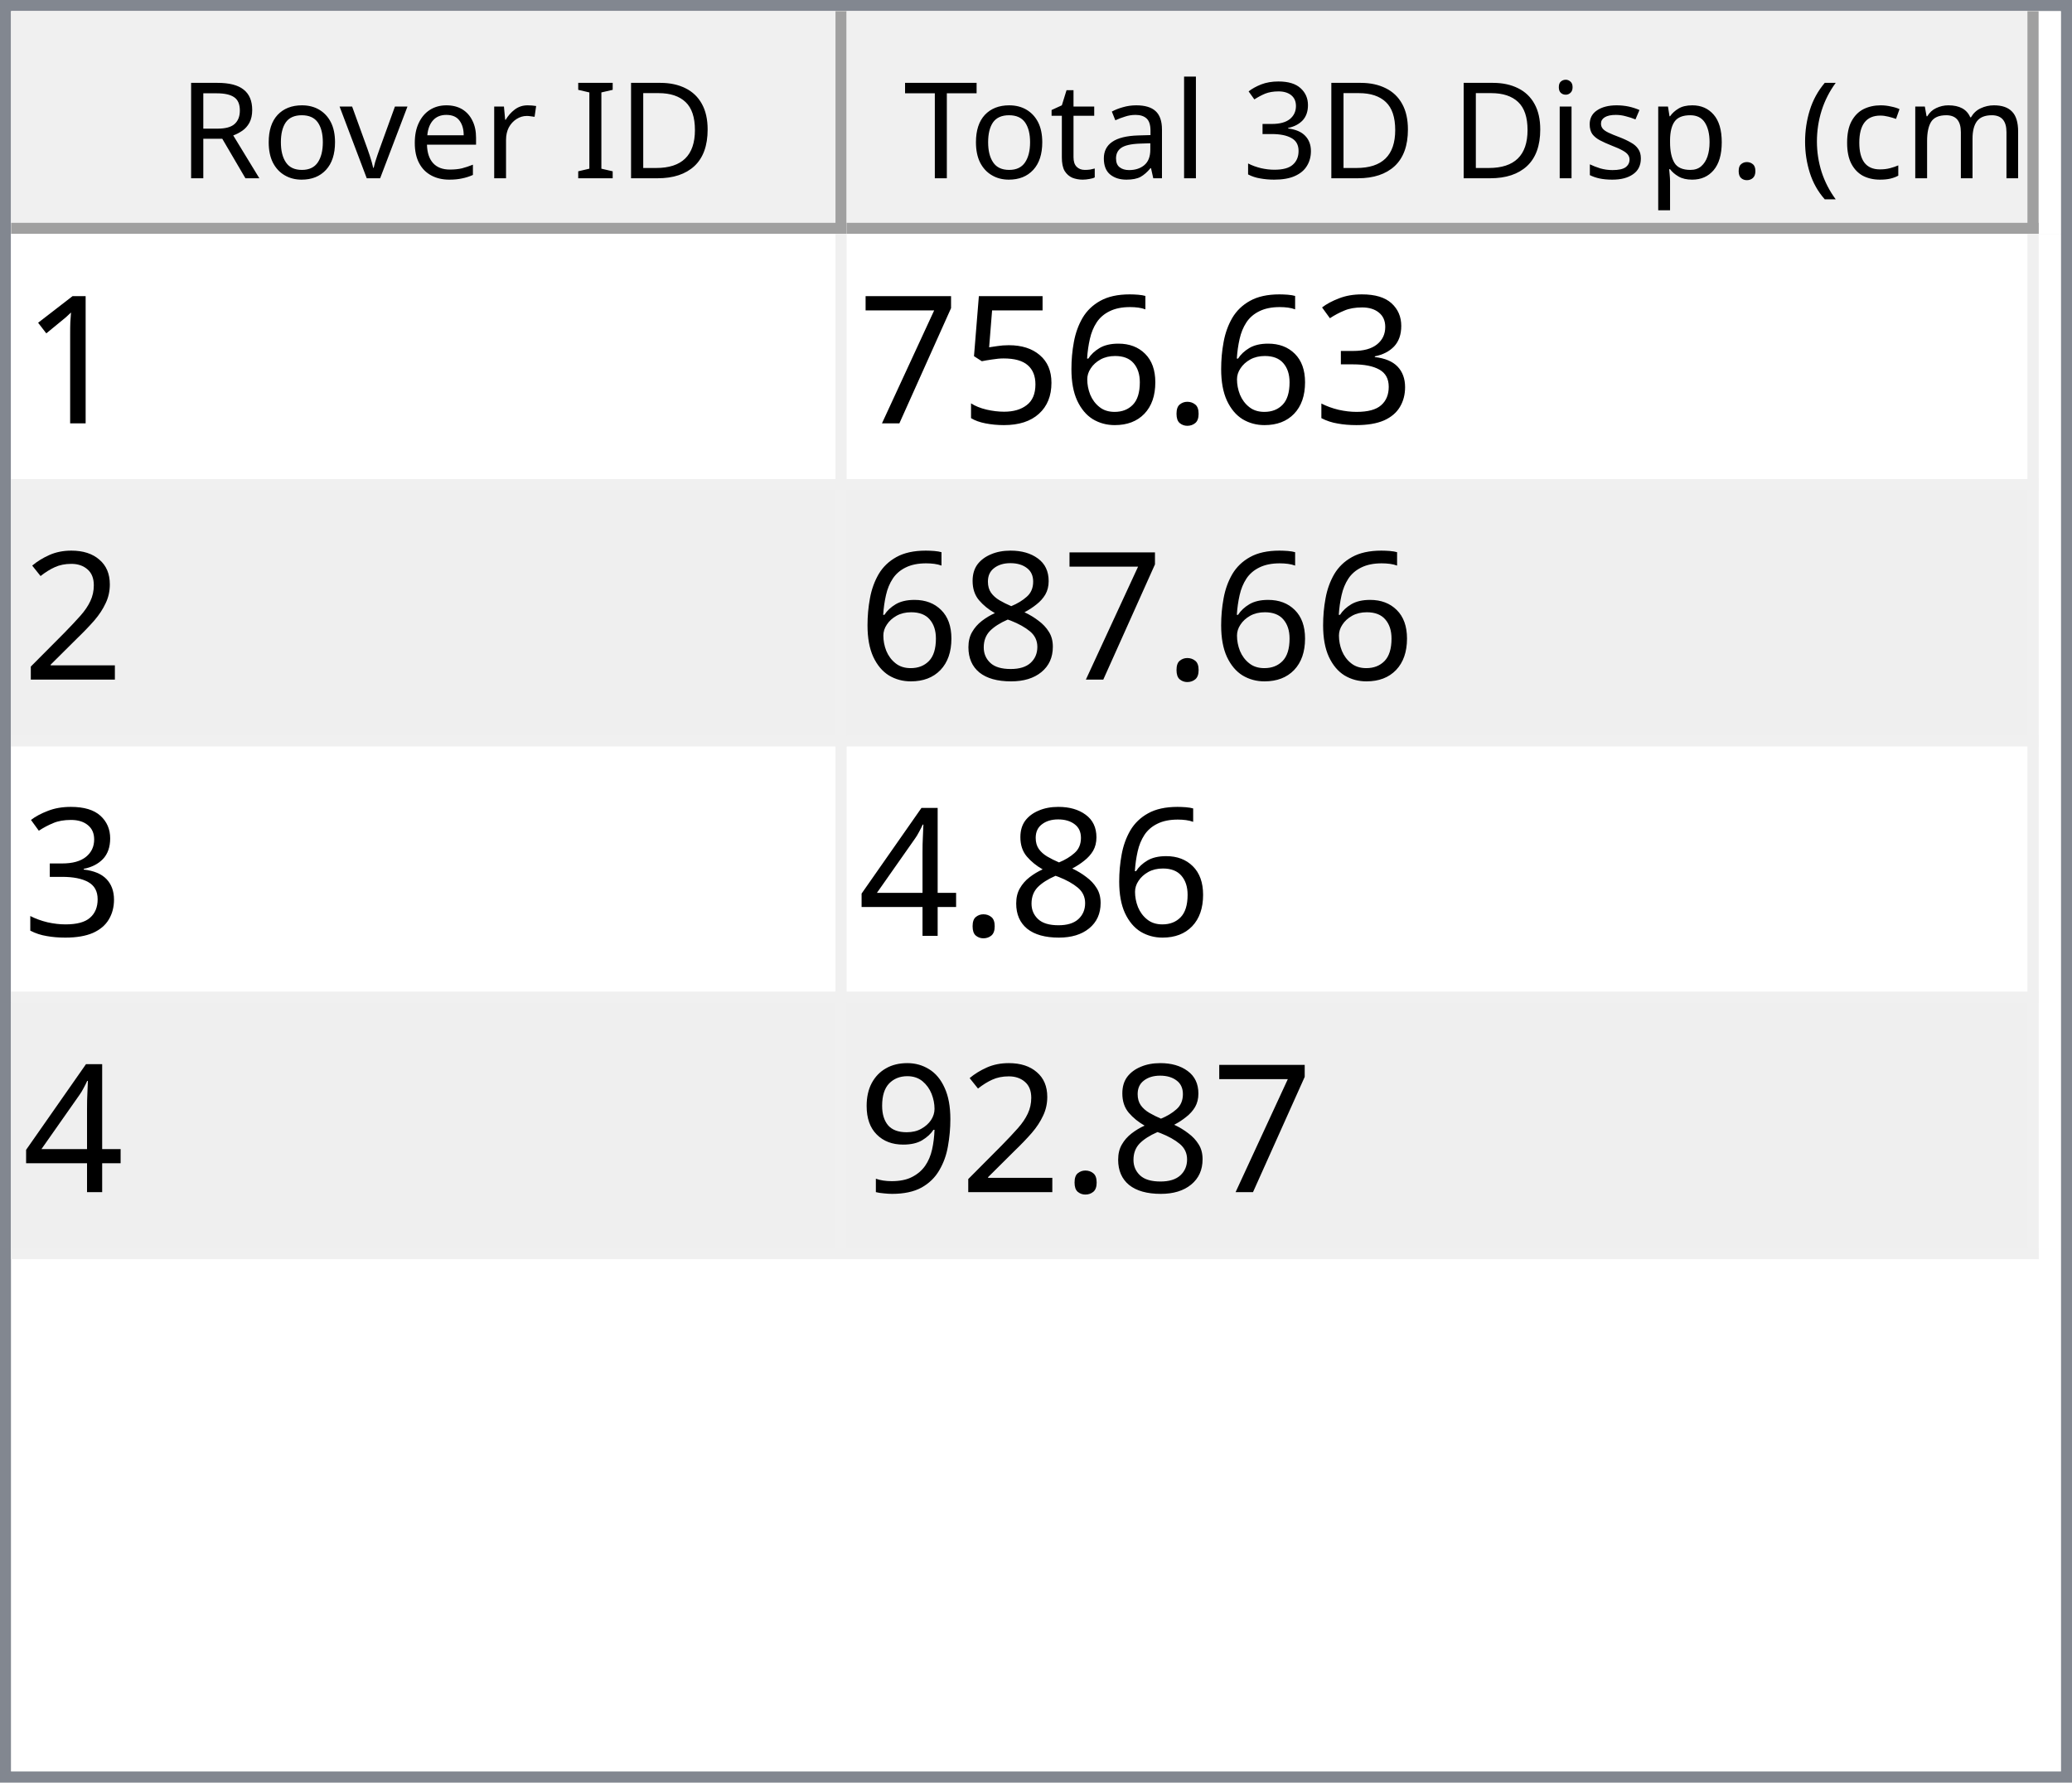
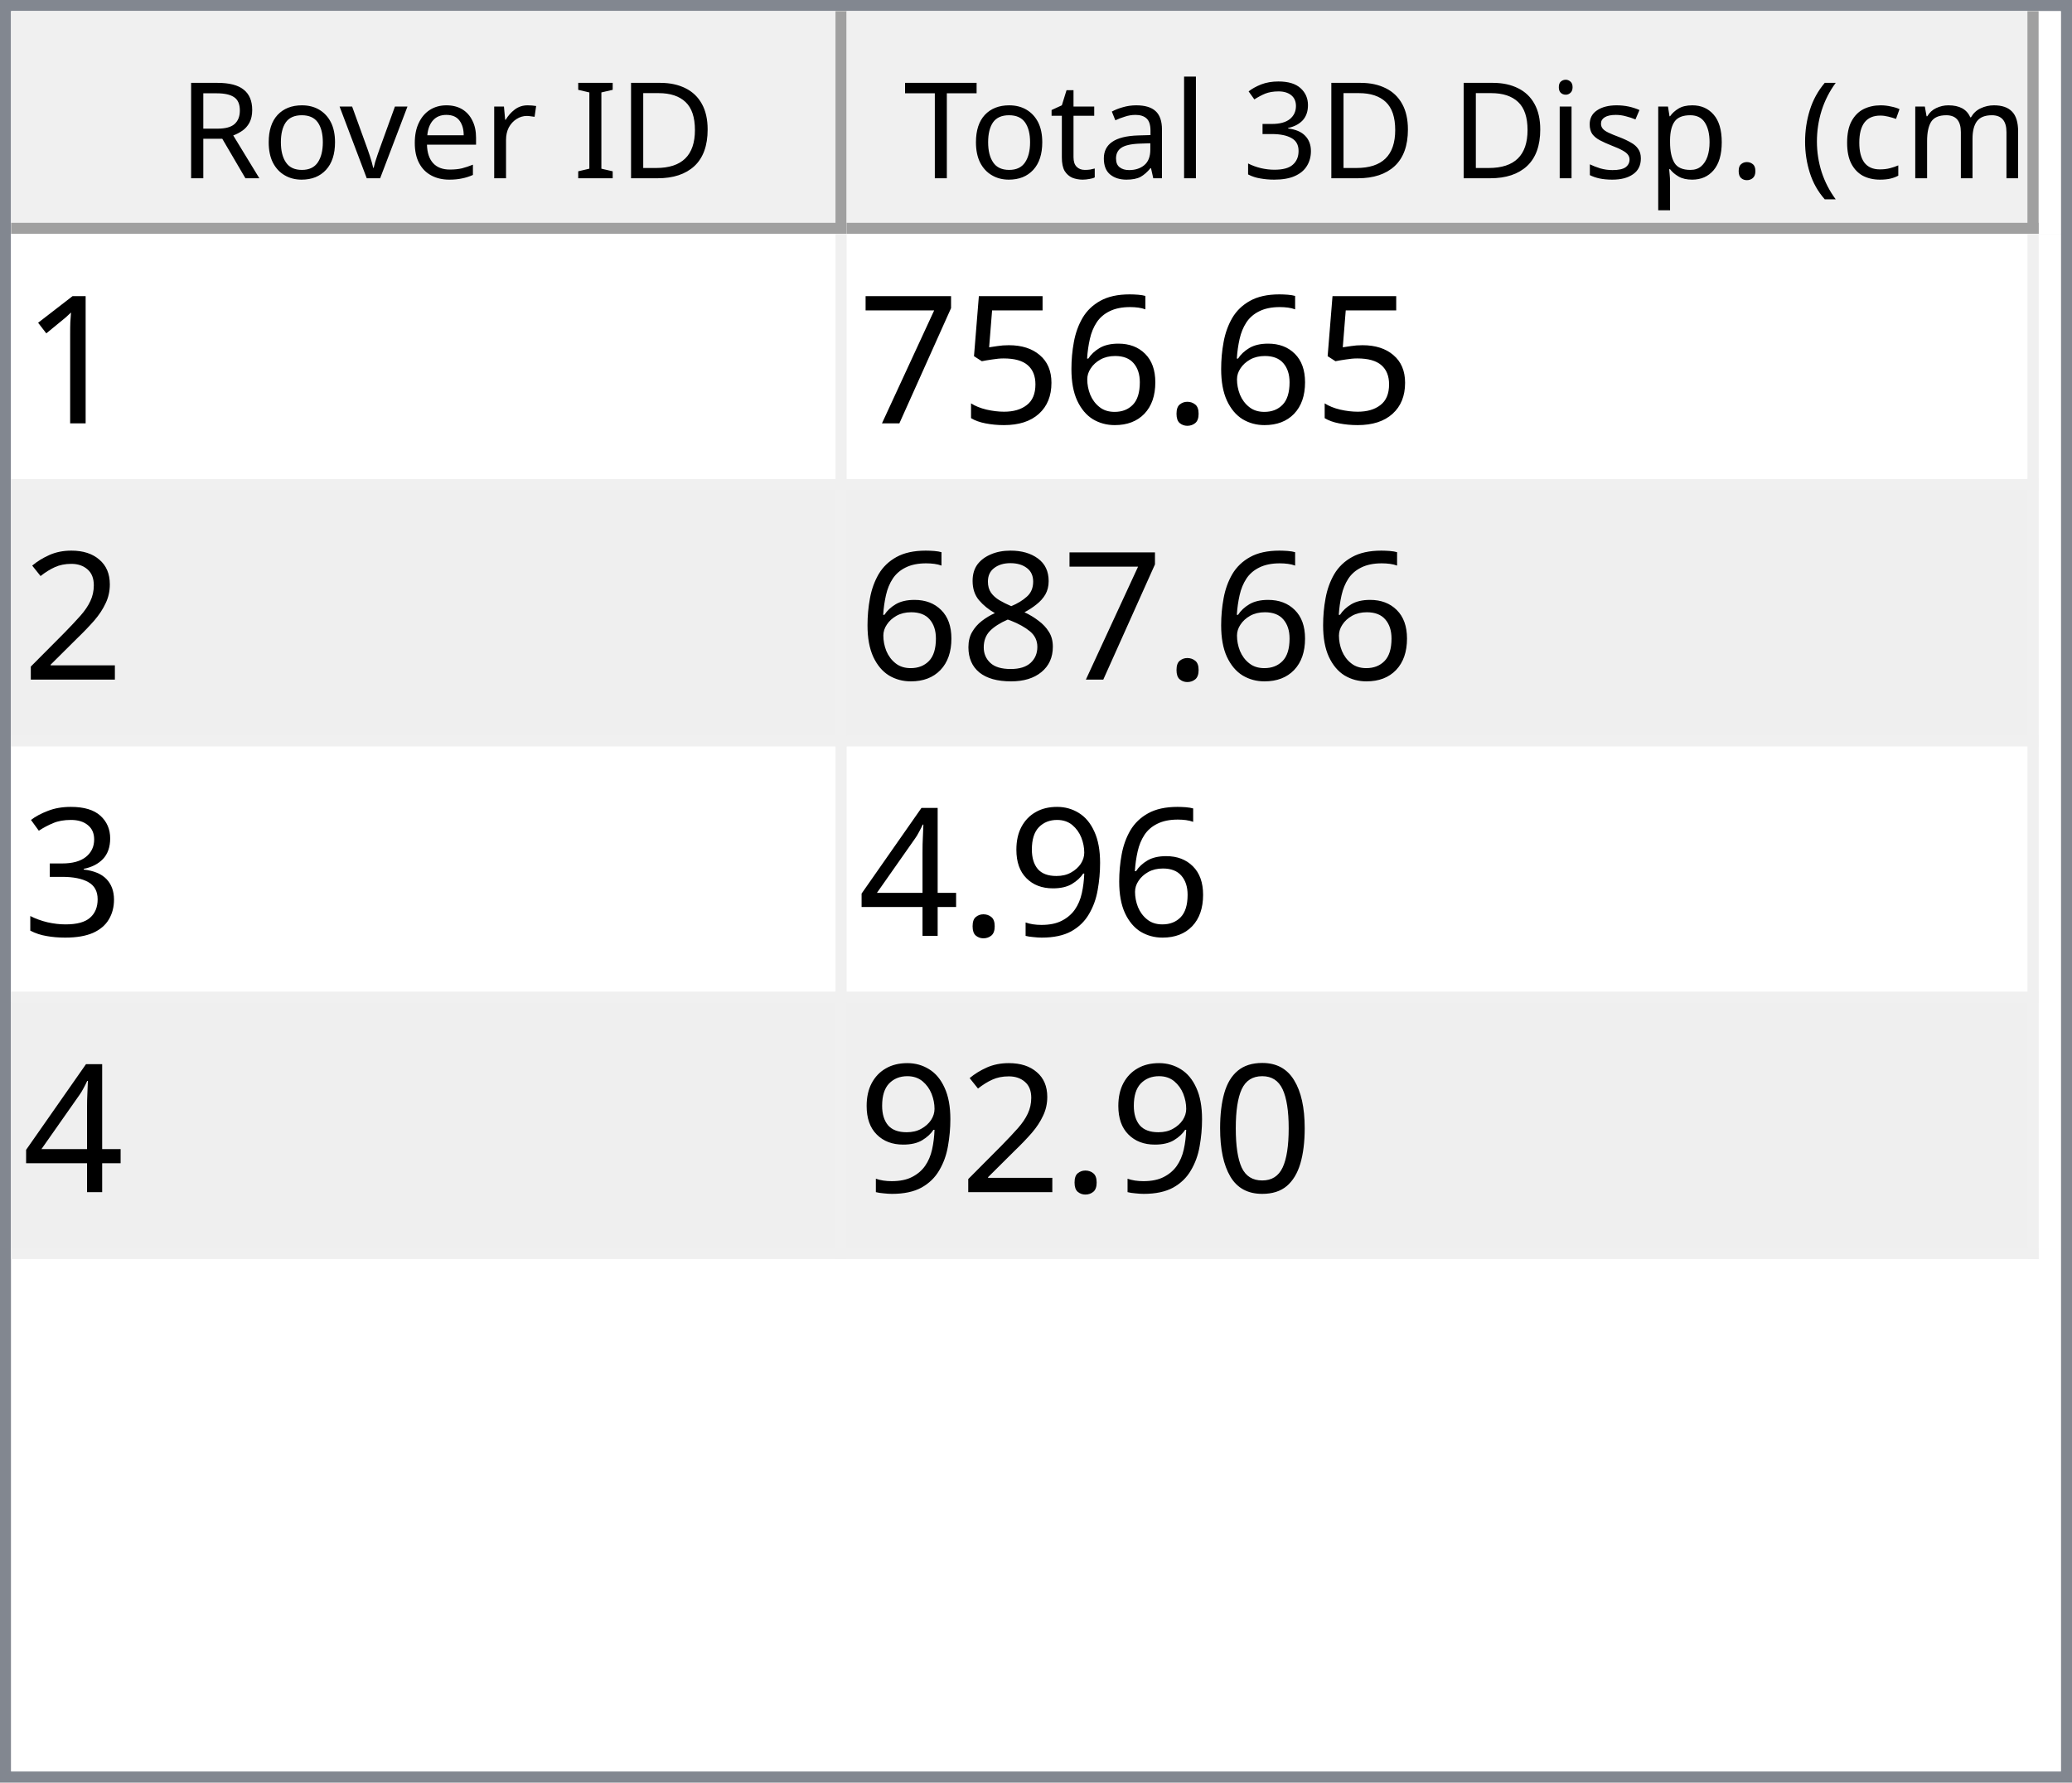
<svg xmlns="http://www.w3.org/2000/svg" style="fill-opacity:1; color-rendering:auto; color-interpolation:auto; text-rendering:auto; stroke:black; stroke-linecap:square; stroke-miterlimit:10; shape-rendering:auto; stroke-opacity:1; fill:black; stroke-dasharray:none; font-weight:normal; stroke-width:1; font-family:'Dialog'; font-style:normal; stroke-linejoin:miter; font-size:12px; stroke-dashoffset:0; image-rendering:auto;" width="186" height="160">
  <defs id="genericDefs" />
  <g>
    <defs id="defs1">
      <clipPath clipPathUnits="userSpaceOnUse" id="clipPath1">
        <path d="M0 0 L186 0 L186 160 L0 160 L0 0 Z" />
      </clipPath>
      <clipPath clipPathUnits="userSpaceOnUse" id="clipPath2">
        <path d="M0 0 L0 160 L186 160 L186 0 Z" />
      </clipPath>
      <clipPath clipPathUnits="userSpaceOnUse" id="clipPath3">
        <path d="M0 0 L0 20 L184 20 L184 0 Z" />
      </clipPath>
      <clipPath clipPathUnits="userSpaceOnUse" id="clipPath4">
        <path d="M0 0 L0 20 L75 20 L75 0 Z" />
      </clipPath>
      <clipPath clipPathUnits="userSpaceOnUse" id="clipPath5">
        <path d="M1 1 L1 19 L74 19 L74 1 Z" />
      </clipPath>
      <clipPath clipPathUnits="userSpaceOnUse" id="clipPath6">
        <path d="M0 0 L0 18 L73 18 L73 0 Z" />
      </clipPath>
      <clipPath clipPathUnits="userSpaceOnUse" id="clipPath7">
        <path d="M-0.5 -0.5 L-0.5 19.5 L74.5 19.5 L74.5 -0.5 Z" />
      </clipPath>
      <clipPath clipPathUnits="userSpaceOnUse" id="clipPath8">
        <path d="M0 0 L0 20 L107 20 L107 0 Z" />
      </clipPath>
      <clipPath clipPathUnits="userSpaceOnUse" id="clipPath9">
        <path d="M1 1 L1 19 L106 19 L106 1 Z" />
      </clipPath>
      <clipPath clipPathUnits="userSpaceOnUse" id="clipPath10">
        <path d="M0 0 L0 18 L105 18 L105 0 Z" />
      </clipPath>
      <clipPath clipPathUnits="userSpaceOnUse" id="clipPath11">
        <path d="M-0.5 -0.5 L-0.5 19.5 L106.5 19.5 L106.5 -0.5 Z" />
      </clipPath>
      <clipPath clipPathUnits="userSpaceOnUse" id="clipPath12">
        <path d="M0 0 L0 138 L184 138 L184 0 Z" />
      </clipPath>
      <clipPath clipPathUnits="userSpaceOnUse" id="clipPath13">
        <path d="M0 0 L0 92 L182 92 L182 0 Z" />
      </clipPath>
      <clipPath clipPathUnits="userSpaceOnUse" id="clipPath14">
        <path d="M-0.5 -0.5 L-0.5 91.5 L181.5 91.5 L181.5 -0.5 Z" />
      </clipPath>
      <clipPath clipPathUnits="userSpaceOnUse" id="clipPath15">
        <path d="M0 0 L0 22 L74 22 L74 0 Z" />
      </clipPath>
      <clipPath clipPathUnits="userSpaceOnUse" id="clipPath16">
        <path d="M0 0 L0 22 L106 22 L106 0 Z" />
      </clipPath>
      <font horiz-adv-x="64.551" id="font1">
        <font-face ascent="107.91" descent="25.098" units-per-em="100" style="font-style:normal; font-family:Segoe UI; font-weight:normal;" />
        <missing-glyph horiz-adv-x="64.551" d="M8.109 0 L8.109 68.266 L56.453 68.266 L56.453 0 L8.109 0 ZM15.328 7.234 L49.219 7.234 L49.219 61.031 L15.328 61.031 L15.328 7.234 Z" />
        <glyph unicode="D" horiz-adv-x="70.117" d="M9.188 0 L9.188 70.016 L28.516 70.016 Q65.531 70.016 65.531 35.891 Q65.531 19.672 55.25 9.836 Q44.969 0 27.734 0 L9.188 0 ZM17.391 62.594 L17.391 7.422 L27.828 7.422 Q41.609 7.422 49.273 14.797 Q56.938 22.172 56.938 35.688 Q56.938 62.594 28.328 62.594 L17.391 62.594 Z" />
        <glyph unicode="I" horiz-adv-x="26.611" d="M17.391 0 L9.188 0 L9.188 70.016 L17.391 70.016 L17.391 0 Z" />
        <glyph unicode=" " horiz-adv-x="27.393" d="" />
        <glyph unicode="r" horiz-adv-x="34.766" d="M34.188 41.891 Q32.078 43.5 28.125 43.5 Q23 43.5 19.555 38.672 Q16.109 33.844 16.109 25.484 L16.109 0 L8.109 0 L8.109 50 L16.109 50 L16.109 39.703 L16.312 39.703 Q18.016 44.969 21.531 47.922 Q25.047 50.875 29.391 50.875 Q32.516 50.875 34.188 50.203 L34.188 41.891 Z" />
        <glyph unicode="e" horiz-adv-x="52.295" d="M48.297 23 L12.984 23 Q13.188 14.656 17.484 10.109 Q21.781 5.562 29.297 5.562 Q37.75 5.562 44.828 11.141 L44.828 3.609 Q38.234 -1.172 27.391 -1.172 Q16.797 -1.172 10.742 5.641 Q4.688 12.453 4.688 24.812 Q4.688 36.469 11.305 43.82 Q17.922 51.172 27.734 51.172 Q37.547 51.172 42.922 44.828 Q48.297 38.484 48.297 27.203 L48.297 23 ZM40.094 29.781 Q40.047 36.719 36.75 40.578 Q33.453 44.438 27.594 44.438 Q21.922 44.438 17.969 40.383 Q14.016 36.328 13.094 29.781 L40.094 29.781 Z" />
        <glyph unicode="v" horiz-adv-x="47.9" d="M47.406 50 L27.484 0 L19.625 0 L0.688 50 L9.469 50 L22.172 13.672 Q23.578 9.672 23.922 6.688 L24.125 6.688 Q24.609 10.453 25.688 13.484 L38.969 50 L47.406 50 Z" />
        <glyph unicode="o" horiz-adv-x="58.594" d="M29 -1.172 Q17.922 -1.172 11.305 5.836 Q4.688 12.844 4.688 24.422 Q4.688 37.016 11.57 44.094 Q18.453 51.172 30.172 51.172 Q41.359 51.172 47.633 44.289 Q53.906 37.406 53.906 25.203 Q53.906 13.234 47.141 6.031 Q40.375 -1.172 29 -1.172 ZM29.594 44.438 Q21.875 44.438 17.383 39.188 Q12.891 33.938 12.891 24.703 Q12.891 15.828 17.43 10.695 Q21.969 5.562 29.594 5.562 Q37.359 5.562 41.531 10.594 Q45.703 15.625 45.703 24.906 Q45.703 34.281 41.531 39.359 Q37.359 44.438 29.594 44.438 Z" />
        <glyph unicode="R" horiz-adv-x="59.814" d="M59.375 0 L49.609 0 L37.891 19.625 Q36.281 22.359 34.766 24.289 Q33.25 26.219 31.664 27.438 Q30.078 28.656 28.25 29.219 Q26.422 29.781 24.125 29.781 L17.391 29.781 L17.391 0 L9.188 0 L9.188 70.016 L30.078 70.016 Q34.672 70.016 38.555 68.867 Q42.438 67.719 45.289 65.375 Q48.141 63.031 49.758 59.547 Q51.375 56.062 51.375 51.375 Q51.375 47.703 50.273 44.656 Q49.172 41.609 47.148 39.211 Q45.125 36.812 42.266 35.133 Q39.406 33.453 35.844 32.516 L35.844 32.328 Q37.594 31.547 38.891 30.547 Q40.188 29.547 41.359 28.18 Q42.531 26.812 43.68 25.078 Q44.828 23.344 46.234 21.047 L59.375 0 ZM17.391 62.594 L17.391 37.203 L28.516 37.203 Q31.594 37.203 34.203 38.133 Q36.812 39.062 38.719 40.797 Q40.625 42.531 41.703 45.047 Q42.781 47.562 42.781 50.688 Q42.781 56.297 39.141 59.445 Q35.5 62.594 28.609 62.594 L17.391 62.594 Z" />
        <glyph unicode=")" horiz-adv-x="30.176" d="M8.297 -15.922 L1.172 -15.922 Q16.406 2.344 16.406 26.812 Q16.406 51.469 1.078 70.016 L8.297 70.016 Q23.531 52.156 23.531 26.703 Q23.531 1.375 8.297 -15.922 Z" />
        <glyph unicode="m" horiz-adv-x="86.133" d="M79.109 0 L71.094 0 L71.094 28.719 Q71.094 37.016 68.531 40.727 Q65.969 44.438 59.906 44.438 Q54.781 44.438 51.195 39.75 Q47.609 35.062 47.609 28.516 L47.609 0 L39.594 0 L39.594 29.688 Q39.594 44.438 28.219 44.438 Q22.953 44.438 19.531 40.016 Q16.109 35.594 16.109 28.516 L16.109 0 L8.109 0 L8.109 50 L16.109 50 L16.109 42.094 L16.312 42.094 Q21.625 51.172 31.844 51.172 Q36.969 51.172 40.773 48.312 Q44.578 45.453 46 40.828 Q51.562 51.172 62.594 51.172 Q79.109 51.172 79.109 30.812 L79.109 0 Z" />
        <glyph unicode="c" horiz-adv-x="46.191" d="M42.188 2.297 Q36.422 -1.172 28.516 -1.172 Q17.828 -1.172 11.258 5.789 Q4.688 12.75 4.688 23.828 Q4.688 36.188 11.766 43.68 Q18.844 51.172 30.672 51.172 Q37.25 51.172 42.281 48.734 L42.281 40.531 Q36.719 44.438 30.375 44.438 Q22.703 44.438 17.797 38.945 Q12.891 33.453 12.891 24.516 Q12.891 15.719 17.508 10.641 Q22.125 5.562 29.891 5.562 Q36.422 5.562 42.188 9.906 L42.188 2.297 Z" />
        <glyph unicode="(" horiz-adv-x="30.176" d="M29.109 -15.922 L21.969 -15.922 Q6.844 1.375 6.844 26.703 Q6.844 52.156 21.969 70.016 L29.203 70.016 Q13.875 51.469 13.875 26.812 Q13.875 2.344 29.109 -15.922 Z" />
        <glyph unicode="." horiz-adv-x="21.68" d="M10.891 -1.078 Q8.641 -1.078 7.055 0.539 Q5.469 2.156 5.469 4.391 Q5.469 6.641 7.055 8.273 Q8.641 9.906 10.891 9.906 Q13.188 9.906 14.797 8.273 Q16.406 6.641 16.406 4.391 Q16.406 2.156 14.797 0.539 Q13.188 -1.078 10.891 -1.078 Z" />
        <glyph unicode="p" horiz-adv-x="58.789" d="M16.312 7.234 L16.109 7.234 L16.109 -23 L8.109 -23 L8.109 50 L16.109 50 L16.109 41.219 L16.312 41.219 Q22.219 51.172 33.594 51.172 Q43.266 51.172 48.688 44.461 Q54.109 37.75 54.109 26.469 Q54.109 13.922 48 6.375 Q41.891 -1.172 31.297 -1.172 Q21.578 -1.172 16.312 7.234 ZM16.109 27.391 L16.109 20.406 Q16.109 14.203 20.141 9.883 Q24.172 5.562 30.375 5.562 Q37.641 5.562 41.773 11.133 Q45.906 16.703 45.906 26.609 Q45.906 34.969 42.047 39.703 Q38.188 44.438 31.594 44.438 Q24.609 44.438 20.359 39.578 Q16.109 34.719 16.109 27.391 Z" />
        <glyph unicode="s" horiz-adv-x="42.432" d="M5.078 1.812 L5.078 10.406 Q11.625 5.562 19.484 5.562 Q30.031 5.562 30.031 12.594 Q30.031 14.594 29.125 15.992 Q28.219 17.391 26.68 18.461 Q25.141 19.531 23.07 20.383 Q21 21.234 18.609 22.172 Q15.281 23.484 12.766 24.828 Q10.25 26.172 8.57 27.859 Q6.891 29.547 6.031 31.695 Q5.172 33.844 5.172 36.719 Q5.172 40.234 6.789 42.945 Q8.406 45.656 11.086 47.484 Q13.766 49.312 17.211 50.242 Q20.656 51.172 24.312 51.172 Q30.812 51.172 35.938 48.922 L35.938 40.828 Q30.422 44.438 23.25 44.438 Q21 44.438 19.195 43.922 Q17.391 43.406 16.094 42.477 Q14.797 41.547 14.086 40.258 Q13.375 38.969 13.375 37.406 Q13.375 35.453 14.086 34.133 Q14.797 32.812 16.164 31.789 Q17.531 30.766 19.484 29.938 Q21.438 29.109 23.922 28.125 Q27.25 26.859 29.883 25.516 Q32.516 24.172 34.375 22.484 Q36.234 20.797 37.234 18.602 Q38.234 16.406 38.234 13.375 Q38.234 9.672 36.602 6.938 Q34.969 4.203 32.234 2.398 Q29.5 0.594 25.93 -0.289 Q22.359 -1.172 18.453 -1.172 Q10.75 -1.172 5.078 1.812 Z" />
        <glyph unicode="i" horiz-adv-x="24.219" d="M12.203 62.703 Q10.062 62.703 8.547 64.164 Q7.031 65.625 7.031 67.875 Q7.031 70.125 8.547 71.609 Q10.062 73.094 12.203 73.094 Q14.406 73.094 15.945 71.609 Q17.484 70.125 17.484 67.875 Q17.484 65.719 15.945 64.211 Q14.406 62.703 12.203 62.703 ZM16.109 0 L8.109 0 L8.109 50 L16.109 50 L16.109 0 Z" />
        <glyph unicode="3" horiz-adv-x="53.906" d="M46.531 19.828 Q46.531 15.094 44.75 11.211 Q42.969 7.328 39.719 4.57 Q36.469 1.812 31.93 0.297 Q27.391 -1.219 21.922 -1.219 Q11.922 -1.219 6 2.594 L6 11.188 Q13.094 5.609 22.219 5.609 Q25.875 5.609 28.828 6.539 Q31.781 7.469 33.906 9.227 Q36.031 10.984 37.18 13.477 Q38.328 15.969 38.328 19.094 Q38.328 32.812 18.797 32.812 L12.984 32.812 L12.984 39.594 L18.5 39.594 Q35.797 39.594 35.797 52.484 Q35.797 64.406 22.609 64.406 Q15.188 64.406 8.688 59.422 L8.688 67.188 Q15.375 71.188 24.609 71.188 Q29 71.188 32.57 69.969 Q36.141 68.75 38.68 66.555 Q41.219 64.359 42.609 61.281 Q44 58.203 44 54.5 Q44 40.672 30.031 36.719 L30.031 36.531 Q33.594 36.141 36.625 34.797 Q39.656 33.453 41.852 31.305 Q44.047 29.156 45.289 26.25 Q46.531 23.344 46.531 19.828 Z" />
        <glyph unicode="l" horiz-adv-x="24.219" d="M16.109 0 L8.109 0 L8.109 74.031 L16.109 74.031 L16.109 0 Z" />
        <glyph unicode="a" horiz-adv-x="50.879" d="M43.891 0 L35.891 0 L35.891 7.812 L35.688 7.812 Q30.469 -1.172 20.312 -1.172 Q12.844 -1.172 8.617 2.781 Q4.391 6.734 4.391 13.281 Q4.391 27.297 20.906 29.594 L35.891 31.688 Q35.891 44.438 25.594 44.438 Q16.547 44.438 9.281 38.281 L9.281 46.484 Q16.656 51.172 26.266 51.172 Q43.891 51.172 43.891 32.516 L43.891 0 ZM35.891 25.297 L23.828 23.641 Q18.266 22.859 15.43 20.875 Q12.594 18.891 12.594 13.875 Q12.594 10.203 15.211 7.883 Q17.828 5.562 22.172 5.562 Q28.125 5.562 32.008 9.742 Q35.891 13.922 35.891 20.312 L35.891 25.297 Z" />
        <glyph unicode="t" horiz-adv-x="33.887" d="M31.297 0.484 Q28.469 -1.078 23.828 -1.078 Q10.688 -1.078 10.688 13.578 L10.688 43.172 L2.094 43.172 L2.094 50 L10.688 50 L10.688 62.203 L18.703 64.797 L18.703 50 L31.297 50 L31.297 43.172 L18.703 43.172 L18.703 14.984 Q18.703 9.969 20.414 7.82 Q22.125 5.672 26.078 5.672 Q29.109 5.672 31.297 7.328 L31.297 0.484 Z" />
        <glyph unicode="T" horiz-adv-x="52.393" d="M50.594 62.594 L30.375 62.594 L30.375 0 L22.172 0 L22.172 62.594 L2 62.594 L2 70.016 L50.594 70.016 L50.594 62.594 Z" />
      </font>
      <font horiz-adv-x="75.0" id="font2">
        <font-face ascent="100.537" descent="21.973" units-per-em="100" style="font-style:normal; font-family:sans-serif; font-weight:normal;" />
        <missing-glyph horiz-adv-x="75.0" d="M12.5 0 L12.5 62.5 L62.5 62.5 L62.5 0 L12.5 0 ZM14.062 1.562 L60.938 1.562 L60.938 60.938 L14.062 60.938 L14.062 1.562 Z" />
        <glyph unicode="1" horiz-adv-x="55.615" d="M37.25 0 L28.469 0 L28.469 56 Q25.297 52.984 20.141 49.953 Q14.984 46.922 10.891 45.406 L10.891 53.906 Q18.266 57.375 23.781 62.305 Q29.297 67.234 31.594 71.875 L37.25 71.875 L37.25 0 Z" />
-         <glyph unicode="3" horiz-adv-x="55.615" d="M4.203 18.891 L12.984 20.062 Q14.5 12.594 18.141 9.297 Q21.781 6 27 6 Q33.203 6 37.477 10.297 Q41.75 14.594 41.75 20.953 Q41.75 27 37.797 30.93 Q33.844 34.859 27.734 34.859 Q25.25 34.859 21.531 33.891 L22.516 41.609 Q23.391 41.5 23.922 41.5 Q29.547 41.5 34.039 44.43 Q38.531 47.359 38.531 53.469 Q38.531 58.297 35.258 61.477 Q31.984 64.656 26.812 64.656 Q21.688 64.656 18.266 61.43 Q14.844 58.203 13.875 51.766 L5.078 53.328 Q6.688 62.156 12.398 67.016 Q18.109 71.875 26.609 71.875 Q32.469 71.875 37.398 69.359 Q42.328 66.844 44.945 62.5 Q47.562 58.156 47.562 53.266 Q47.562 48.641 45.07 44.828 Q42.578 41.016 37.703 38.766 Q44.047 37.312 47.562 32.695 Q51.078 28.078 51.078 21.141 Q51.078 11.766 44.242 5.25 Q37.406 -1.266 26.953 -1.266 Q17.531 -1.266 11.305 4.352 Q5.078 9.969 4.203 18.891 Z" />
        <glyph unicode="." horiz-adv-x="27.783" d="M9.078 0 L9.078 10.016 L19.094 10.016 L19.094 0 L9.078 0 Z" />
        <glyph unicode="6" horiz-adv-x="55.615" d="M49.75 54.047 L41.016 53.375 Q39.844 58.547 37.703 60.891 Q34.125 64.656 28.906 64.656 Q24.703 64.656 21.531 62.312 Q17.391 59.281 14.992 53.469 Q12.594 47.656 12.5 36.922 Q15.672 41.75 20.266 44.094 Q24.859 46.438 29.891 46.438 Q38.672 46.438 44.852 39.969 Q51.031 33.5 51.031 23.25 Q51.031 16.5 48.125 10.719 Q45.219 4.938 40.141 1.859 Q35.062 -1.219 28.609 -1.219 Q17.625 -1.219 10.695 6.859 Q3.766 14.938 3.766 33.5 Q3.766 54.25 11.422 63.672 Q18.109 71.875 29.438 71.875 Q37.891 71.875 43.289 67.141 Q48.688 62.406 49.75 54.047 ZM13.875 23.188 Q13.875 18.656 15.797 14.508 Q17.719 10.359 21.188 8.18 Q24.656 6 28.469 6 Q34.031 6 38.039 10.492 Q42.047 14.984 42.047 22.703 Q42.047 30.125 38.086 34.398 Q34.125 38.672 28.125 38.672 Q22.172 38.672 18.023 34.398 Q13.875 30.125 13.875 23.188 Z" />
        <glyph unicode="5" horiz-adv-x="55.615" d="M4.156 18.75 L13.375 19.531 Q14.406 12.797 18.141 9.398 Q21.875 6 27.156 6 Q33.5 6 37.891 10.789 Q42.281 15.578 42.281 23.484 Q42.281 31 38.062 35.352 Q33.844 39.703 27 39.703 Q22.75 39.703 19.336 37.773 Q15.922 35.844 13.969 32.766 L5.719 33.844 L12.641 70.609 L48.25 70.609 L48.25 62.203 L19.672 62.203 L15.828 42.969 Q22.266 47.469 29.344 47.469 Q38.719 47.469 45.164 40.969 Q51.609 34.469 51.609 24.266 Q51.609 14.547 45.953 7.469 Q39.062 -1.219 27.156 -1.219 Q17.391 -1.219 11.211 4.25 Q5.031 9.719 4.156 18.75 Z" />
        <glyph unicode="7" horiz-adv-x="55.615" d="M4.734 62.203 L4.734 70.656 L51.078 70.656 L51.078 63.812 Q44.234 56.547 37.523 44.484 Q30.812 32.422 27.156 19.672 Q24.516 10.688 23.781 0 L14.75 0 Q14.891 8.453 18.062 20.414 Q21.234 32.375 27.172 43.484 Q33.109 54.594 39.797 62.203 L4.734 62.203 Z" />
        <glyph unicode="2" horiz-adv-x="55.615" d="M50.344 8.453 L50.344 0 L3.031 0 Q2.938 3.172 4.047 6.109 Q5.859 10.938 9.836 15.625 Q13.812 20.312 21.344 26.469 Q33.016 36.031 37.117 41.625 Q41.219 47.219 41.219 52.203 Q41.219 57.422 37.477 61.008 Q33.734 64.594 27.734 64.594 Q21.391 64.594 17.578 60.789 Q13.766 56.984 13.719 50.25 L4.688 51.172 Q5.609 61.281 11.664 66.578 Q17.719 71.875 27.938 71.875 Q38.234 71.875 44.242 66.164 Q50.25 60.453 50.25 52 Q50.25 47.703 48.492 43.555 Q46.734 39.406 42.656 34.812 Q38.578 30.219 29.109 22.219 Q21.188 15.578 18.945 13.211 Q16.703 10.844 15.234 8.453 L50.344 8.453 Z" />
        <glyph unicode="8" horiz-adv-x="55.615" d="M17.672 38.812 Q12.203 40.828 9.57 44.539 Q6.938 48.25 6.938 53.422 Q6.938 61.234 12.555 66.555 Q18.172 71.875 27.484 71.875 Q36.859 71.875 42.578 66.43 Q48.297 60.984 48.297 53.172 Q48.297 48.188 45.68 44.508 Q43.062 40.828 37.75 38.812 Q44.344 36.672 47.781 31.883 Q51.219 27.094 51.219 20.453 Q51.219 11.281 44.727 5.031 Q38.234 -1.219 27.641 -1.219 Q17.047 -1.219 10.547 5.055 Q4.047 11.328 4.047 20.703 Q4.047 27.688 7.594 32.398 Q11.141 37.109 17.672 38.812 ZM15.922 53.719 Q15.922 48.641 19.195 45.414 Q22.469 42.188 27.688 42.188 Q32.766 42.188 36.016 45.383 Q39.266 48.578 39.266 53.219 Q39.266 58.062 35.914 61.359 Q32.562 64.656 27.594 64.656 Q22.562 64.656 19.242 61.43 Q15.922 58.203 15.922 53.719 ZM13.094 20.656 Q13.094 16.891 14.875 13.375 Q16.656 9.859 20.172 7.93 Q23.688 6 27.734 6 Q34.031 6 38.133 10.055 Q42.234 14.109 42.234 20.359 Q42.234 26.703 38.016 30.859 Q33.797 35.016 27.438 35.016 Q21.234 35.016 17.164 30.914 Q13.094 26.812 13.094 20.656 Z" />
+         <glyph unicode="3" horiz-adv-x="55.615" d="M4.203 18.891 L12.984 20.062 Q14.5 12.594 18.141 9.297 Q21.781 6 27 6 Q33.203 6 37.477 10.297 Q41.75 14.594 41.75 20.953 Q41.75 27 37.797 30.93 Q33.844 34.859 27.734 34.859 Q25.25 34.859 21.531 33.891 L22.516 41.609 Q23.391 41.5 23.922 41.5 Q29.547 41.5 34.039 44.43 Q38.531 47.359 38.531 53.469 Q38.531 58.297 35.258 61.477 Q31.984 64.656 26.812 64.656 Q21.688 64.656 18.266 61.43 Q14.844 58.203 13.875 51.766 L5.078 53.328 Q6.688 62.156 12.398 67.016 Q18.109 71.875 26.609 71.875 Q32.469 71.875 37.398 69.359 Q42.328 66.844 44.945 62.5 Q47.562 58.156 47.562 53.266 Q47.562 48.641 45.07 44.828 Q42.578 41.016 37.703 38.766 Q44.047 37.312 47.562 32.695 Q51.078 28.078 51.078 21.141 Q51.078 11.766 44.242 5.25 Q37.406 -1.266 26.953 -1.266 Q17.531 -1.266 11.305 4.352 Q5.078 9.969 4.203 18.891 Z" />
+         <glyph unicode="9" horiz-adv-x="55.615" d="M5.469 16.547 L13.922 17.328 Q14.984 11.375 18.016 8.688 Q21.047 6 25.781 6 Q29.828 6 32.883 7.859 Q35.938 9.719 37.891 12.82 Q39.844 15.922 41.164 21.195 Q42.484 26.469 42.484 31.938 Q42.484 32.516 42.438 33.688 Q39.797 29.5 35.234 26.883 Q30.672 24.266 25.344 24.266 Q16.453 24.266 10.305 30.711 Q4.156 37.156 4.156 47.703 Q4.156 58.594 10.578 65.234 Q17 71.875 26.656 71.875 Q33.641 71.875 39.43 68.117 Q45.219 64.359 48.219 57.398 Q51.219 50.438 51.219 37.25 Q51.219 23.531 48.242 15.406 Q45.266 7.281 39.383 3.031 Q33.5 -1.219 25.594 -1.219 Q17.188 -1.219 11.867 3.445 Q6.547 8.109 5.469 16.547 ZM41.453 48.141 Q41.453 55.719 37.43 60.156 Q33.406 64.594 27.734 64.594 Q21.875 64.594 17.531 59.812 Q13.188 55.031 13.188 47.406 Q13.188 40.578 17.312 36.305 Q21.438 32.031 27.484 32.031 Q33.594 32.031 37.523 36.305 Q41.453 40.578 41.453 48.141 Z" />
        <glyph unicode="4" horiz-adv-x="55.615" d="M32.328 0 L32.328 17.141 L1.266 17.141 L1.266 25.203 L33.938 71.578 L41.109 71.578 L41.109 25.203 L50.781 25.203 L50.781 17.141 L41.109 17.141 L41.109 0 L32.328 0 ZM32.328 25.203 L32.328 57.469 L9.906 25.203 L32.328 25.203 Z" />
-         <glyph unicode="9" horiz-adv-x="55.615" d="M5.469 16.547 L13.922 17.328 Q14.984 11.375 18.016 8.688 Q21.047 6 25.781 6 Q29.828 6 32.883 7.859 Q35.938 9.719 37.891 12.82 Q39.844 15.922 41.164 21.195 Q42.484 26.469 42.484 31.938 Q42.484 32.516 42.438 33.688 Q39.797 29.5 35.234 26.883 Q30.672 24.266 25.344 24.266 Q16.453 24.266 10.305 30.711 Q4.156 37.156 4.156 47.703 Q4.156 58.594 10.578 65.234 Q17 71.875 26.656 71.875 Q33.641 71.875 39.43 68.117 Q45.219 64.359 48.219 57.398 Q51.219 50.438 51.219 37.25 Q51.219 23.531 48.242 15.406 Q45.266 7.281 39.383 3.031 Q33.5 -1.219 25.594 -1.219 Q17.188 -1.219 11.867 3.445 Q6.547 8.109 5.469 16.547 ZM41.453 48.141 Q41.453 55.719 37.43 60.156 Q33.406 64.594 27.734 64.594 Q21.875 64.594 17.531 59.812 Q13.188 55.031 13.188 47.406 Q13.188 40.578 17.312 36.305 Q21.438 32.031 27.484 32.031 Q33.594 32.031 37.523 36.305 Q41.453 40.578 41.453 48.141 Z" />
+         <glyph unicode="0" horiz-adv-x="55.615" d="M4.156 35.297 Q4.156 48 6.766 55.742 Q9.375 63.484 14.523 67.68 Q19.672 71.875 27.484 71.875 Q33.25 71.875 37.594 69.555 Q41.938 67.234 44.773 62.867 Q47.609 58.5 49.219 52.227 Q50.828 45.953 50.828 35.297 Q50.828 22.703 48.242 14.969 Q45.656 7.234 40.508 3.008 Q35.359 -1.219 27.484 -1.219 Q17.141 -1.219 11.234 6.203 Q4.156 15.141 4.156 35.297 ZM13.188 35.297 Q13.188 17.672 17.312 11.836 Q21.438 6 27.484 6 Q33.547 6 37.672 11.859 Q41.797 17.719 41.797 35.297 Q41.797 52.984 37.672 58.789 Q33.547 64.594 27.391 64.594 Q21.344 64.594 17.719 59.469 Q13.188 52.938 13.188 35.297 Z" />
      </font>
    </defs>
    <g style="fill:white; stroke:white;">
      <rect x="0" y="0" width="186" style="clip-path:url(#clipPath1); stroke:none;" height="160" />
    </g>
    <g style="fill:white; text-rendering:optimizeSpeed; color-rendering:optimizeSpeed; image-rendering:optimizeSpeed; shape-rendering:crispEdges; stroke:white; color-interpolation:sRGB;">
      <rect x="0" width="186" height="160" y="0" style="stroke:none;" />
      <path style="stroke:none;" d="M0 160 L186 160 L186 0 L0 0 Z" />
    </g>
    <g style="fill:rgb(240,240,240); font-family:'Segoe UI'; stroke:rgb(240,240,240);">
      <rect x="0" y="0" width="186" style="clip-path:url(#clipPath2); stroke:none;" height="160" />
    </g>
    <g style="fill:rgb(130,135,144); font-family:'Segoe UI'; stroke:rgb(130,135,144);">
      <path d="M0 0 L186 0 L186 160 L0 160 L0 0 ZM1 1 L185 1 L185 159 L1 159 L1 1 Z" style="fill-rule:evenodd; clip-path:url(#clipPath2); stroke:none;" />
    </g>
    <g style="fill:white; font-family:'Segoe UI'; stroke:white;" transform="translate(1,1)">
      <rect x="0" y="0" width="184" style="clip-path:url(#clipPath3); stroke:none;" height="20" />
    </g>
    <g style="fill:rgb(240,240,240); font-family:'Segoe UI'; stroke:rgb(240,240,240);" transform="translate(1,1)">
      <rect x="0" y="0" width="75" style="clip-path:url(#clipPath4); stroke:none;" height="20" />
    </g>
    <g style="font-family:'Segoe UI';" transform="translate(2,2)">
      <text x="14" xml:space="preserve" y="14" style="clip-path:url(#clipPath6); stroke:none;">Rover ID</text>
    </g>
    <g style="fill:rgb(160,160,160); font-family:'Segoe UI'; stroke:rgb(160,160,160); stroke-linejoin:bevel;" transform="translate(1.5,1.5)">
      <line x1="74" x2="74" y1="0" style="fill:none; clip-path:url(#clipPath7);" y2="19" />
    </g>
    <g style="fill:rgb(160,160,160); font-family:'Segoe UI'; stroke:rgb(160,160,160); stroke-linejoin:bevel;" transform="matrix(1,0,0,1,1,1) translate(0.5,0.5)">
      <line x1="0" x2="74" y1="19" style="fill:none; clip-path:url(#clipPath7);" y2="19" />
    </g>
    <g style="fill:rgb(240,240,240); font-family:'Segoe UI'; stroke:rgb(240,240,240);" transform="translate(76,1)">
      <rect x="0" y="0" width="107" style="clip-path:url(#clipPath8); stroke:none;" height="20" />
    </g>
    <g style="font-family:'Segoe UI';" transform="translate(77,2)">
      <text x="1" xml:space="preserve" y="14" style="clip-path:url(#clipPath10); stroke:none;"> Total 3D Disp. (cm)</text>
    </g>
    <g style="fill:rgb(160,160,160); font-family:'Segoe UI'; stroke:rgb(160,160,160); stroke-linejoin:bevel;" transform="translate(76.5,1.5)">
      <line x1="106" x2="106" y1="0" style="fill:none; clip-path:url(#clipPath11);" y2="19" />
    </g>
    <g style="fill:rgb(160,160,160); font-family:'Segoe UI'; stroke:rgb(160,160,160); stroke-linejoin:bevel;" transform="matrix(1,0,0,1,76,1) translate(0.5,0.5)">
      <line x1="0" x2="106" y1="19" style="fill:none; clip-path:url(#clipPath11);" y2="19" />
    </g>
    <g style="fill:white; font-family:'Segoe UI'; stroke:white;" transform="translate(1,21)">
      <rect x="0" y="0" width="184" style="clip-path:url(#clipPath12); stroke:none;" height="138" />
    </g>
    <g style="fill:rgb(240,240,240); font-size:16px; font-family:sans-serif; stroke:rgb(240,240,240);" transform="translate(1,21)">
      <rect x="0" y="0" width="182" style="clip-path:url(#clipPath13); stroke:none;" height="92" />
      <line transform="translate(0.5,0.5)" x1="0" x2="181" y1="22" style="clip-path:url(#clipPath14); fill:none; stroke-linejoin:bevel;" y2="22" />
    </g>
    <g transform="matrix(1,0,0,1,1,21) translate(0.5,0.5)" style="fill:rgb(240,240,240); font-size:16px; font-family:sans-serif; stroke:rgb(240,240,240); stroke-linejoin:bevel;">
      <line x1="0" x2="181" y1="45" style="fill:none; clip-path:url(#clipPath14);" y2="45" />
    </g>
    <g transform="matrix(1,0,0,1,1,21) translate(0.5,0.5)" style="fill:rgb(240,240,240); font-size:16px; font-family:sans-serif; stroke:rgb(240,240,240); stroke-linejoin:bevel;">
      <line x1="0" x2="181" y1="68" style="fill:none; clip-path:url(#clipPath14);" y2="68" />
    </g>
    <g transform="matrix(1,0,0,1,1,21) translate(0.5,0.5)" style="fill:rgb(240,240,240); font-size:16px; font-family:sans-serif; stroke:rgb(240,240,240); stroke-linejoin:bevel;">
      <line x1="0" x2="181" y1="91" style="fill:none; clip-path:url(#clipPath14);" y2="91" />
    </g>
    <g transform="matrix(1,0,0,1,1,21) translate(0.5,0.5)" style="fill:rgb(240,240,240); font-size:16px; font-family:sans-serif; stroke:rgb(240,240,240); stroke-linejoin:bevel;">
      <line x1="74" x2="74" y1="0" style="fill:none; clip-path:url(#clipPath14);" y2="91" />
    </g>
    <g transform="matrix(1,0,0,1,1,21) translate(0.5,0.5)" style="fill:rgb(240,240,240); font-size:16px; font-family:sans-serif; stroke:rgb(240,240,240); stroke-linejoin:bevel;">
      <line x1="181" x2="181" y1="0" style="fill:none; clip-path:url(#clipPath14);" y2="91" />
    </g>
    <g style="fill:white; font-size:16px; font-family:sans-serif; stroke:white;" transform="matrix(1,0,0,1,1,21)">
      <rect x="0" y="0" width="74" style="clip-path:url(#clipPath15); stroke:none;" height="22" />
      <text x="1" y="17" style="fill:black; clip-path:url(#clipPath15); stroke:none;" xml:space="preserve">1</text>
    </g>
    <g style="fill:white; font-size:16px; font-family:sans-serif; stroke:white;" transform="matrix(1,0,0,1,1,21) translate(75,0)">
      <rect x="0" y="0" width="106" style="clip-path:url(#clipPath16); stroke:none;" height="22" />
-       <text x="1" y="17" style="fill:black; clip-path:url(#clipPath16); stroke:none;" xml:space="preserve">756.63</text>
+       <text x="1" y="17" style="fill:black; clip-path:url(#clipPath16); stroke:none;" xml:space="preserve">756.65</text>
    </g>
    <g style="fill:rgb(239,239,239); font-size:16px; font-family:sans-serif; stroke:rgb(239,239,239);" transform="matrix(1,0,0,1,1,21) translate(0,23)">
      <rect x="0" y="0" width="74" style="clip-path:url(#clipPath15); stroke:none;" height="22" />
      <text x="1" y="17" style="fill:black; clip-path:url(#clipPath15); stroke:none;" xml:space="preserve">2</text>
    </g>
    <g style="fill:rgb(239,239,239); font-size:16px; font-family:sans-serif; stroke:rgb(239,239,239);" transform="matrix(1,0,0,1,1,21) translate(75,23)">
      <rect x="0" y="0" width="106" style="clip-path:url(#clipPath16); stroke:none;" height="22" />
      <text x="1" y="17" style="fill:black; clip-path:url(#clipPath16); stroke:none;" xml:space="preserve">687.66</text>
    </g>
    <g style="fill:white; font-size:16px; font-family:sans-serif; stroke:white;" transform="matrix(1,0,0,1,1,21) translate(0,46)">
      <rect x="0" y="0" width="74" style="clip-path:url(#clipPath15); stroke:none;" height="22" />
      <text x="1" y="17" style="fill:black; clip-path:url(#clipPath15); stroke:none;" xml:space="preserve">3</text>
    </g>
    <g style="fill:white; font-size:16px; font-family:sans-serif; stroke:white;" transform="matrix(1,0,0,1,1,21) translate(75,46)">
      <rect x="0" y="0" width="106" style="clip-path:url(#clipPath16); stroke:none;" height="22" />
-       <text x="1" y="17" style="fill:black; clip-path:url(#clipPath16); stroke:none;" xml:space="preserve">4.86</text>
+       <text x="1" y="17" style="fill:black; clip-path:url(#clipPath16); stroke:none;" xml:space="preserve">4.96</text>
    </g>
    <g style="fill:rgb(239,239,239); font-size:16px; font-family:sans-serif; stroke:rgb(239,239,239);" transform="matrix(1,0,0,1,1,21) translate(0,69)">
      <rect x="0" y="0" width="74" style="clip-path:url(#clipPath15); stroke:none;" height="22" />
      <text x="1" y="17" style="fill:black; clip-path:url(#clipPath15); stroke:none;" xml:space="preserve">4</text>
    </g>
    <g style="fill:rgb(239,239,239); font-size:16px; font-family:sans-serif; stroke:rgb(239,239,239);" transform="matrix(1,0,0,1,1,21) translate(75,69)">
      <rect x="0" y="0" width="106" style="clip-path:url(#clipPath16); stroke:none;" height="22" />
-       <text x="1" y="17" style="fill:black; clip-path:url(#clipPath16); stroke:none;" xml:space="preserve">92.87</text>
+       <text x="1" y="17" style="fill:black; clip-path:url(#clipPath16); stroke:none;" xml:space="preserve">92.90</text>
    </g>
  </g>
</svg>
